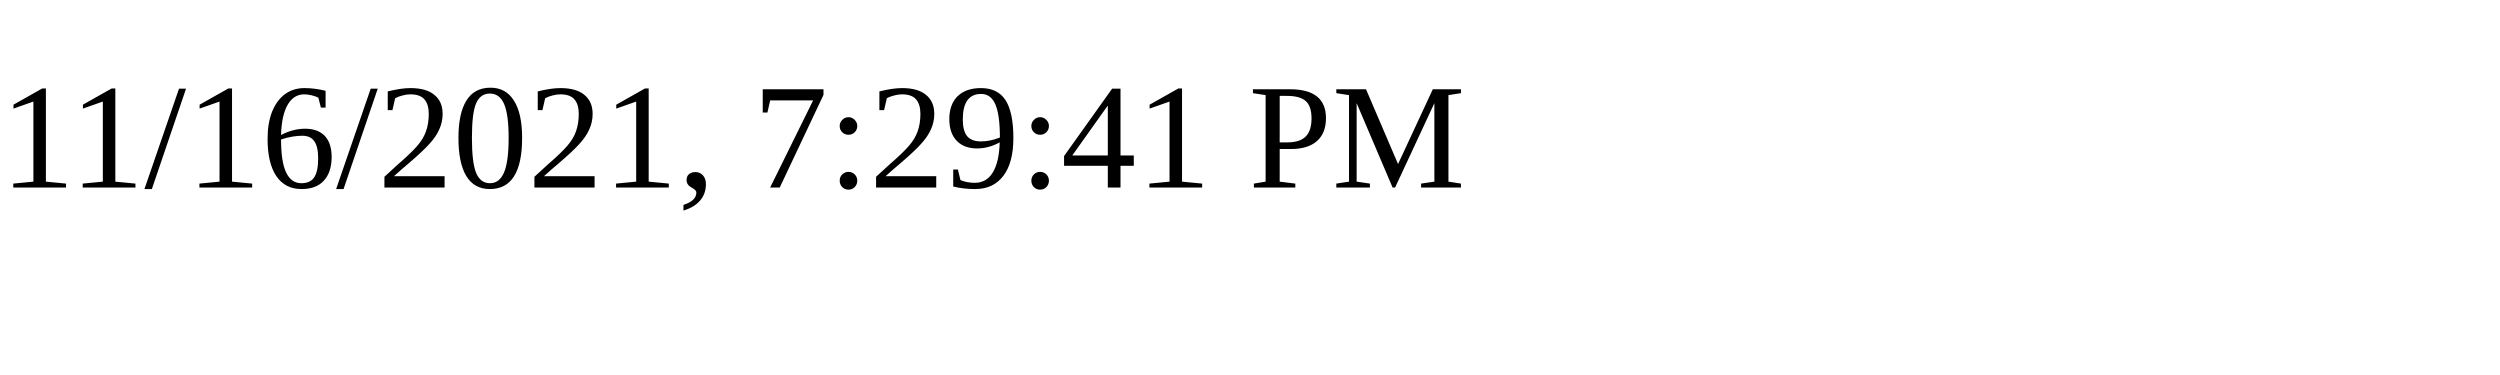
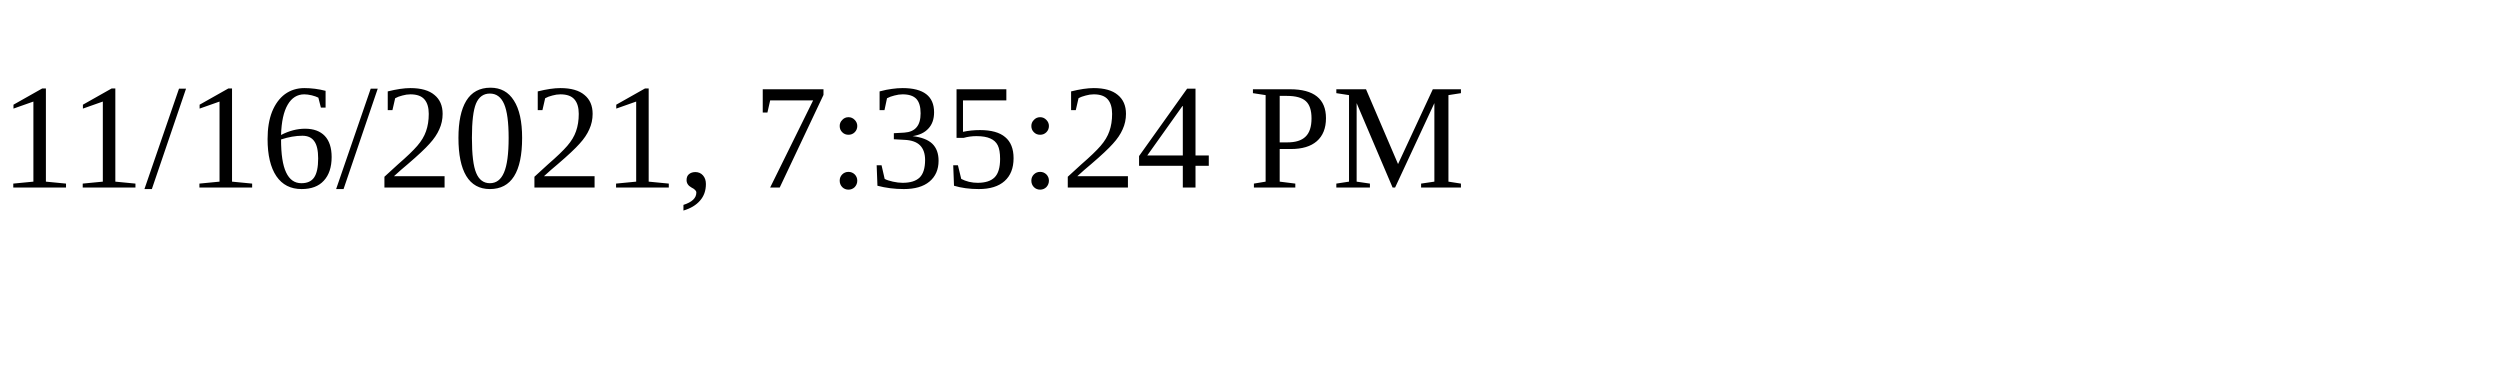
<svg xmlns="http://www.w3.org/2000/svg" height="30" width="200">
-   <text x="0" y="15">11/16/2021, 7:29:41 PM</text>
+   <text x="0" y="15">11/16/2021, 7:35:24 PM</text>
</svg>
